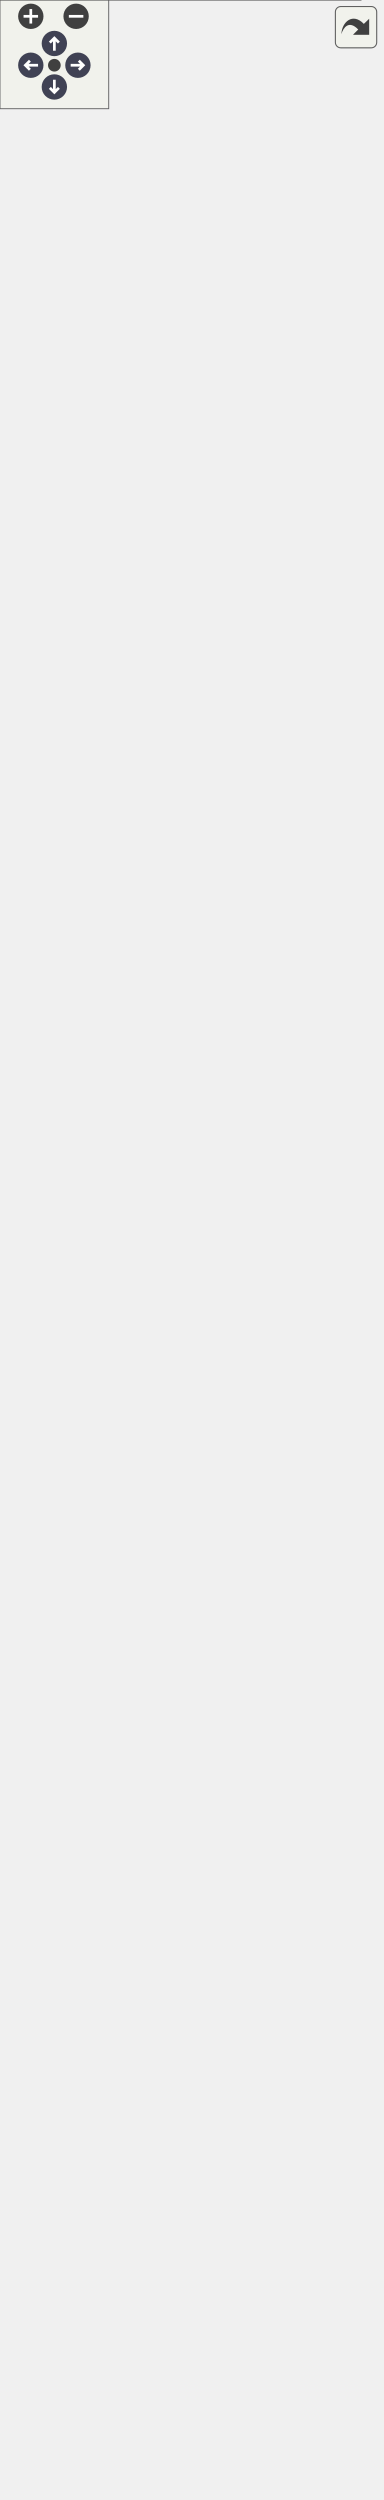
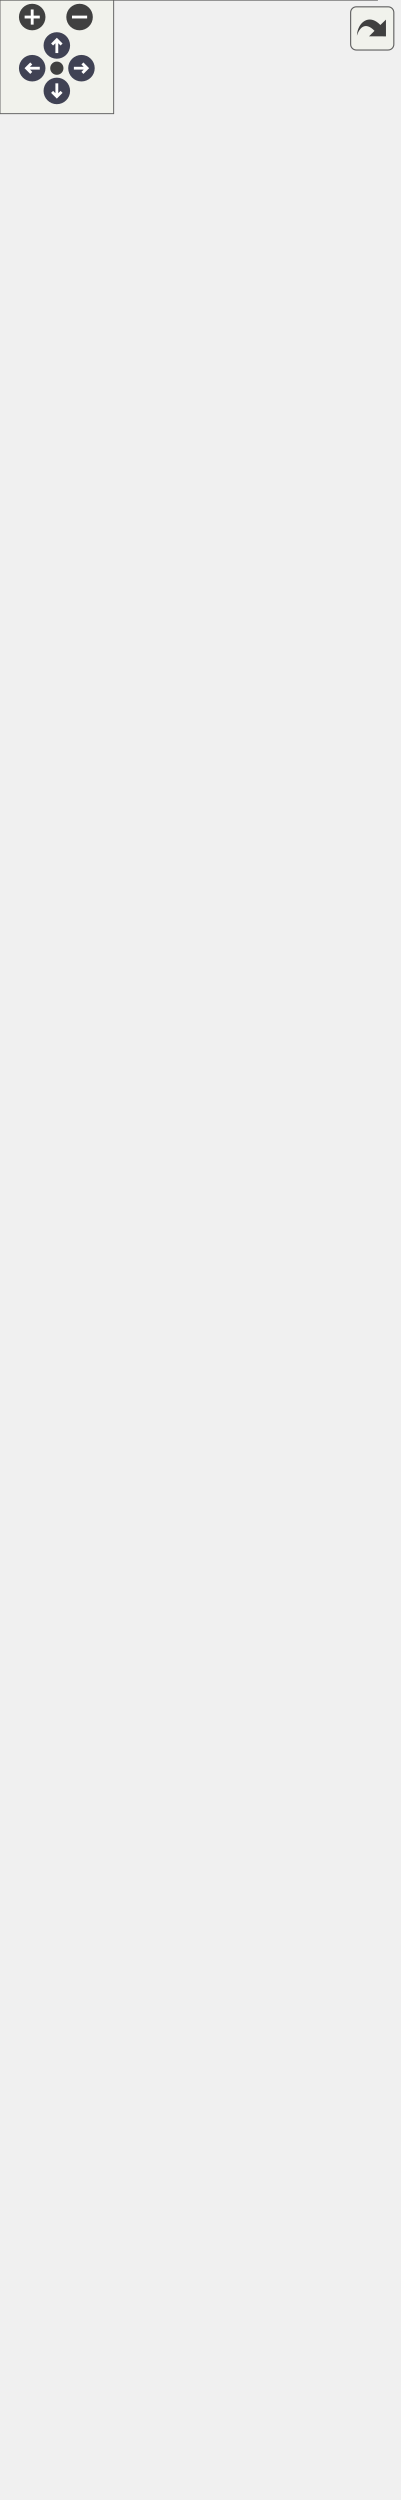
<svg xmlns="http://www.w3.org/2000/svg" xmlns:xlink="http://www.w3.org/1999/xlink" id="main" version="1.1" xml:space="preserve">
  <style type="text/css">
.node, .edge {opacity: 0.7;}
.node.selected, .edge.selected {opacity: 1;}
.edge:hover path { stroke: red; }
.edge:hover polygon { stroke: red; fill: red; }
</style>
  <defs>
    <circle id="rim" cx="0" cy="0" r="7" />
    <circle id="rim2" cx="0" cy="0" r="3.5" />
    <g id="zoomPlus">
      <use xlink:href="#rim" fill="#404040">
        <set attributeName="fill" to="#808080" begin="zoomplus.mouseover" end="zoomplus.mouseout" />
      </use>
      <path d="M-4,0h8M0,-4v8" fill="none" stroke="white" stroke-width="1.5" pointer-events="none" />
    </g>
    <g id="zoomMin">
      <use xlink:href="#rim" fill="#404040">
        <set attributeName="fill" to="#808080" begin="zoomminus.mouseover" end="zoomminus.mouseout" />
      </use>
      <path d="M-4,0h8" fill="none" stroke="white" stroke-width="1.5" pointer-events="none" />
    </g>
    <g id="arrowUp" transform="translate(30 24)">
      <use xlink:href="#rim" />
      <path pointer-events="none" fill="none" stroke="white" stroke-width="1.5" d="M0,-3.0v7 M-2.5,-0.5L0,-3.0L2.5,-0.5" />
    </g>
    <g id="arrowRight" transform="rotate(90) translate(36 -43)">
      <use xlink:href="#rim" />
      <path pointer-events="none" fill="none" stroke="white" stroke-width="1.5" d="M0,-3.0v7 M-2.5,-0.5L0,-3.0L2.5,-0.5" />
    </g>
    <g id="arrowDown" transform="rotate(180) translate(-30 -48)">
      <use xlink:href="#rim" />
      <path pointer-events="none" fill="none" stroke="white" stroke-width="1.5" d="M0,-3.0v7 M-2.5,-0.5L0,-3.0L2.5,-0.5" />
    </g>
    <g id="arrowLeft" transform="rotate(270) translate(-36 17)">
      <use xlink:href="#rim" />
      <path pointer-events="none" fill="none" stroke="white" stroke-width="1.5" d="M0,-3.0v7 M-2.5,-0.5L0,-3.0L2.5,-0.5" />
    </g>
    <g id="resetDef">
      <use xlink:href="#rim2" fill="#404040">
        <set attributeName="fill" to="#808080" begin="reset.mouseover" end="reset.mouseout" />
      </use>
    </g>
  </defs>
  <svg id="graph" class="graph">
    <g id="viewport">
      <g id="Node000001" class="node">
        <g id="a_Node000001">
          <a xlink:title="Main character driven directly by the player.">
-             <polygon fill="#999999" stroke="transparent" points="199,-1129 0,-1129 0,0 199,0 199,-1129" />
-             <text text-anchor="start" x="68" y="-1116.5" font-family="Malgun Gothic" font-size="10.00">APlayerActor</text>
-             <text text-anchor="start" x="4.5" y="-1101.5" font-family="Malgun Gothic" font-size="10.00">+</text>
-             <text text-anchor="start" x="17.5" y="-1101.5" font-family="Malgun Gothic" font-size="10.00">HoldPosition</text>
-             <text text-anchor="start" x="4.5" y="-1086.5" font-family="Malgun Gothic" font-size="10.00">+</text>
-             <text text-anchor="start" x="17.5" y="-1086.5" font-family="Malgun Gothic" font-size="10.00">HookCable</text>
-             <text text-anchor="start" x="4.5" y="-1071.5" font-family="Malgun Gothic" font-size="10.00">+</text>
-             <text text-anchor="start" x="17.5" y="-1071.5" font-family="Malgun Gothic" font-size="10.00">HookProjectileMesh</text>
-             <text text-anchor="start" x="4.5" y="-1056.5" font-family="Malgun Gothic" font-size="10.00">+</text>
-             <text text-anchor="start" x="17.5" y="-1056.5" font-family="Malgun Gothic" font-size="10.00">HookSystem</text>
+             <polygon fill="#999999" stroke="transparent" points="199,-1069 0,-1069 0,0 199,0 199,-1069" />
+             <text text-anchor="start" x="68" y="-1056.5" font-family="Malgun Gothic" font-size="10.00">APlayerActor</text>
            <text text-anchor="start" x="4.5" y="-1041.5" font-family="Malgun Gothic" font-size="10.00">+</text>
-             <text text-anchor="start" x="17.5" y="-1041.5" font-family="Malgun Gothic" font-size="10.00">InteractionSystem</text>
-             <text text-anchor="start" x="4.5" y="-1026.5" font-family="Malgun Gothic" font-size="10.00">#</text>
-             <text text-anchor="start" x="17.5" y="-1026.5" font-family="Malgun Gothic" font-size="10.00">AnotherValue</text>
-             <text text-anchor="start" x="4.5" y="-1011.5" font-family="Malgun Gothic" font-size="10.00">#</text>
-             <text text-anchor="start" x="17.5" y="-1011.5" font-family="Malgun Gothic" font-size="10.00">FollowCamera</text>
-             <text text-anchor="start" x="4.5" y="-996.5" font-family="Malgun Gothic" font-size="10.00">#</text>
-             <text text-anchor="start" x="17.5" y="-996.5" font-family="Malgun Gothic" font-size="10.00">HookComp</text>
-             <text text-anchor="start" x="4.5" y="-981.5" font-family="Malgun Gothic" font-size="10.00">#</text>
-             <text text-anchor="start" x="17.5" y="-981.5" font-family="Malgun Gothic" font-size="10.00">LookPitch</text>
+             <text text-anchor="start" x="17.5" y="-1041.5" font-family="Malgun Gothic" font-size="10.00">HoldPosition</text>
+             <text text-anchor="start" x="4.5" y="-1026.5" font-family="Malgun Gothic" font-size="10.00">+</text>
+             <text text-anchor="start" x="17.5" y="-1026.5" font-family="Malgun Gothic" font-size="10.00">HookCable</text>
+             <text text-anchor="start" x="4.5" y="-1011.5" font-family="Malgun Gothic" font-size="10.00">+</text>
+             <text text-anchor="start" x="17.5" y="-1011.5" font-family="Malgun Gothic" font-size="10.00">HookProjectileMesh</text>
+             <text text-anchor="start" x="4.5" y="-996.5" font-family="Malgun Gothic" font-size="10.00">+</text>
+             <text text-anchor="start" x="17.5" y="-996.5" font-family="Malgun Gothic" font-size="10.00">HookSystem</text>
+             <text text-anchor="start" x="4.5" y="-981.5" font-family="Malgun Gothic" font-size="10.00">+</text>
+             <text text-anchor="start" x="17.5" y="-981.5" font-family="Malgun Gothic" font-size="10.00">InteractionSystem</text>
            <text text-anchor="start" x="4.5" y="-966.5" font-family="Malgun Gothic" font-size="10.00">#</text>
-             <text text-anchor="start" x="17.5" y="-966.5" font-family="Malgun Gothic" font-size="10.00">MoveComp</text>
+             <text text-anchor="start" x="17.5" y="-966.5" font-family="Malgun Gothic" font-size="10.00">AnotherValue</text>
            <text text-anchor="start" x="4.5" y="-951.5" font-family="Malgun Gothic" font-size="10.00">#</text>
-             <text text-anchor="start" x="17.5" y="-951.5" font-family="Malgun Gothic" font-size="10.00">SpringArmComp</text>
+             <text text-anchor="start" x="17.5" y="-951.5" font-family="Malgun Gothic" font-size="10.00">FollowCamera</text>
            <text text-anchor="start" x="4.5" y="-936.5" font-family="Malgun Gothic" font-size="10.00">#</text>
-             <text text-anchor="start" x="17.5" y="-936.5" font-family="Malgun Gothic" font-size="10.00">VoiceConversationSystem</text>
-             <text text-anchor="start" x="7" y="-921.5" font-family="Malgun Gothic" font-size="10.00">-</text>
-             <text text-anchor="start" x="17.5" y="-921.5" font-family="Malgun Gothic" font-size="10.00">bIsJumpStart</text>
-             <text text-anchor="start" x="7" y="-906.5" font-family="Malgun Gothic" font-size="10.00">-</text>
-             <text text-anchor="start" x="17.5" y="-906.5" font-family="Malgun Gothic" font-size="10.00">bIsRequest</text>
-             <text text-anchor="start" x="7" y="-891.5" font-family="Malgun Gothic" font-size="10.00">-</text>
-             <text text-anchor="start" x="17.5" y="-891.5" font-family="Malgun Gothic" font-size="10.00">bIsRunning</text>
-             <text text-anchor="start" x="7" y="-876.5" font-family="Malgun Gothic" font-size="10.00">-</text>
-             <text text-anchor="start" x="17.5" y="-876.5" font-family="Malgun Gothic" font-size="10.00">MainWidget</text>
+             <text text-anchor="start" x="17.5" y="-936.5" font-family="Malgun Gothic" font-size="10.00">HookComp</text>
+             <text text-anchor="start" x="4.5" y="-921.5" font-family="Malgun Gothic" font-size="10.00">#</text>
+             <text text-anchor="start" x="17.5" y="-921.5" font-family="Malgun Gothic" font-size="10.00">LookPitch</text>
+             <text text-anchor="start" x="4.5" y="-906.5" font-family="Malgun Gothic" font-size="10.00">#</text>
+             <text text-anchor="start" x="17.5" y="-906.5" font-family="Malgun Gothic" font-size="10.00">MoveComp</text>
+             <text text-anchor="start" x="4.5" y="-891.5" font-family="Malgun Gothic" font-size="10.00">#</text>
+             <text text-anchor="start" x="17.5" y="-891.5" font-family="Malgun Gothic" font-size="10.00">SpringArmComp</text>
+             <text text-anchor="start" x="4.5" y="-876.5" font-family="Malgun Gothic" font-size="10.00">#</text>
+             <text text-anchor="start" x="17.5" y="-876.5" font-family="Malgun Gothic" font-size="10.00">VoiceConversationSystem</text>
            <text text-anchor="start" x="7" y="-861.5" font-family="Malgun Gothic" font-size="10.00">-</text>
-             <text text-anchor="start" x="17.5" y="-861.5" font-family="Malgun Gothic" font-size="10.00">MainWidgetClass</text>
+             <text text-anchor="start" x="17.5" y="-861.5" font-family="Malgun Gothic" font-size="10.00">bIsJumpStart</text>
            <text text-anchor="start" x="7" y="-846.5" font-family="Malgun Gothic" font-size="10.00">-</text>
-             <text text-anchor="start" x="17.5" y="-846.5" font-family="Malgun Gothic" font-size="10.00">PendingTeleportLocation</text>
+             <text text-anchor="start" x="17.5" y="-846.5" font-family="Malgun Gothic" font-size="10.00">bIsRequest</text>
            <text text-anchor="start" x="7" y="-831.5" font-family="Malgun Gothic" font-size="10.00">-</text>
-             <text text-anchor="start" x="17.5" y="-831.5" font-family="Malgun Gothic" font-size="10.00">RunSpeed</text>
+             <text text-anchor="start" x="17.5" y="-831.5" font-family="Malgun Gothic" font-size="10.00">bIsRunning</text>
            <text text-anchor="start" x="7" y="-816.5" font-family="Malgun Gothic" font-size="10.00">-</text>
-             <text text-anchor="start" x="17.5" y="-816.5" font-family="Malgun Gothic" font-size="10.00">ToastWidget</text>
+             <text text-anchor="start" x="17.5" y="-816.5" font-family="Malgun Gothic" font-size="10.00">MainWidget</text>
            <text text-anchor="start" x="7" y="-801.5" font-family="Malgun Gothic" font-size="10.00">-</text>
-             <text text-anchor="start" x="17.5" y="-801.5" font-family="Malgun Gothic" font-size="10.00">ToastWidgetClass</text>
+             <text text-anchor="start" x="17.5" y="-801.5" font-family="Malgun Gothic" font-size="10.00">MainWidgetClass</text>
            <text text-anchor="start" x="7" y="-786.5" font-family="Malgun Gothic" font-size="10.00">-</text>
-             <text text-anchor="start" x="17.5" y="-786.5" font-family="Malgun Gothic" font-size="10.00">WalkSpeed</text>
-             <text text-anchor="start" x="4.5" y="-771.5" font-family="Malgun Gothic" font-size="10.00">+</text>
-             <text text-anchor="start" x="17.5" y="-771.5" font-family="Malgun Gothic" font-size="10.00">APlayerActor()</text>
-             <text text-anchor="start" x="4.5" y="-756.5" font-family="Malgun Gothic" font-size="10.00">+</text>
-             <text text-anchor="start" x="17.5" y="-756.5" font-family="Malgun Gothic" font-size="10.00">ClientRPC_ShowGameMessage()</text>
-             <text text-anchor="start" x="4.5" y="-741.5" font-family="Malgun Gothic" font-size="10.00">+</text>
-             <text text-anchor="start" x="17.5" y="-741.5" font-family="Malgun Gothic" font-size="10.00">Cmd_Info()</text>
-             <text text-anchor="start" x="4.5" y="-726.5" font-family="Malgun Gothic" font-size="10.00">+</text>
-             <text text-anchor="start" x="17.5" y="-726.5" font-family="Malgun Gothic" font-size="10.00">Cmd_Jump()</text>
+             <text text-anchor="start" x="17.5" y="-786.5" font-family="Malgun Gothic" font-size="10.00">PendingTeleportLocation</text>
+             <text text-anchor="start" x="7" y="-771.5" font-family="Malgun Gothic" font-size="10.00">-</text>
+             <text text-anchor="start" x="17.5" y="-771.5" font-family="Malgun Gothic" font-size="10.00">RunSpeed</text>
+             <text text-anchor="start" x="7" y="-756.5" font-family="Malgun Gothic" font-size="10.00">-</text>
+             <text text-anchor="start" x="17.5" y="-756.5" font-family="Malgun Gothic" font-size="10.00">ToastWidget</text>
+             <text text-anchor="start" x="7" y="-741.5" font-family="Malgun Gothic" font-size="10.00">-</text>
+             <text text-anchor="start" x="17.5" y="-741.5" font-family="Malgun Gothic" font-size="10.00">ToastWidgetClass</text>
+             <text text-anchor="start" x="7" y="-726.5" font-family="Malgun Gothic" font-size="10.00">-</text>
+             <text text-anchor="start" x="17.5" y="-726.5" font-family="Malgun Gothic" font-size="10.00">WalkSpeed</text>
            <text text-anchor="start" x="4.5" y="-711.5" font-family="Malgun Gothic" font-size="10.00">+</text>
-             <text text-anchor="start" x="17.5" y="-711.5" font-family="Malgun Gothic" font-size="10.00">Cmd_Look()</text>
+             <text text-anchor="start" x="17.5" y="-711.5" font-family="Malgun Gothic" font-size="10.00">APlayerActor()</text>
            <text text-anchor="start" x="4.5" y="-696.5" font-family="Malgun Gothic" font-size="10.00">+</text>
-             <text text-anchor="start" x="17.5" y="-696.5" font-family="Malgun Gothic" font-size="10.00">Cmd_Move()</text>
+             <text text-anchor="start" x="17.5" y="-696.5" font-family="Malgun Gothic" font-size="10.00">ClientRPC_ShowGameMessage()</text>
            <text text-anchor="start" x="4.5" y="-681.5" font-family="Malgun Gothic" font-size="10.00">+</text>
-             <text text-anchor="start" x="17.5" y="-681.5" font-family="Malgun Gothic" font-size="10.00">Cmd_RecordEnd()</text>
+             <text text-anchor="start" x="17.5" y="-681.5" font-family="Malgun Gothic" font-size="10.00">Cmd_Info()</text>
            <text text-anchor="start" x="4.5" y="-666.5" font-family="Malgun Gothic" font-size="10.00">+</text>
-             <text text-anchor="start" x="17.5" y="-666.5" font-family="Malgun Gothic" font-size="10.00">Cmd_RecordStart()</text>
+             <text text-anchor="start" x="17.5" y="-666.5" font-family="Malgun Gothic" font-size="10.00">Cmd_Jump()</text>
            <text text-anchor="start" x="4.5" y="-651.5" font-family="Malgun Gothic" font-size="10.00">+</text>
-             <text text-anchor="start" x="17.5" y="-651.5" font-family="Malgun Gothic" font-size="10.00">Cmd_Run()</text>
+             <text text-anchor="start" x="17.5" y="-651.5" font-family="Malgun Gothic" font-size="10.00">Cmd_Look()</text>
            <text text-anchor="start" x="4.5" y="-636.5" font-family="Malgun Gothic" font-size="10.00">+</text>
-             <text text-anchor="start" x="17.5" y="-636.5" font-family="Malgun Gothic" font-size="10.00">Cmd_StopMove()</text>
+             <text text-anchor="start" x="17.5" y="-636.5" font-family="Malgun Gothic" font-size="10.00">Cmd_Move()</text>
            <text text-anchor="start" x="4.5" y="-621.5" font-family="Malgun Gothic" font-size="10.00">+</text>
-             <text text-anchor="start" x="17.5" y="-621.5" font-family="Malgun Gothic" font-size="10.00">GetIsJumpStart()</text>
+             <text text-anchor="start" x="17.5" y="-621.5" font-family="Malgun Gothic" font-size="10.00">Cmd_RecordEnd()</text>
            <text text-anchor="start" x="4.5" y="-606.5" font-family="Malgun Gothic" font-size="10.00">+</text>
-             <text text-anchor="start" x="17.5" y="-606.5" font-family="Malgun Gothic" font-size="10.00">GetIsRunning()</text>
+             <text text-anchor="start" x="17.5" y="-606.5" font-family="Malgun Gothic" font-size="10.00">Cmd_RecordStart()</text>
            <text text-anchor="start" x="4.5" y="-591.5" font-family="Malgun Gothic" font-size="10.00">+</text>
-             <text text-anchor="start" x="17.5" y="-591.5" font-family="Malgun Gothic" font-size="10.00">GetMainWidget()</text>
+             <text text-anchor="start" x="17.5" y="-591.5" font-family="Malgun Gothic" font-size="10.00">Cmd_Run()</text>
            <text text-anchor="start" x="4.5" y="-576.5" font-family="Malgun Gothic" font-size="10.00">+</text>
-             <text text-anchor="start" x="17.5" y="-576.5" font-family="Malgun Gothic" font-size="10.00">GetQuestRole()</text>
+             <text text-anchor="start" x="17.5" y="-576.5" font-family="Malgun Gothic" font-size="10.00">Cmd_StopMove()</text>
            <text text-anchor="start" x="4.5" y="-561.5" font-family="Malgun Gothic" font-size="10.00">+</text>
-             <text text-anchor="start" x="17.5" y="-561.5" font-family="Malgun Gothic" font-size="10.00">IsControlEnabled()</text>
+             <text text-anchor="start" x="17.5" y="-561.5" font-family="Malgun Gothic" font-size="10.00">GetIsJumpStart()</text>
            <text text-anchor="start" x="4.5" y="-546.5" font-family="Malgun Gothic" font-size="10.00">+</text>
-             <text text-anchor="start" x="17.5" y="-546.5" font-family="Malgun Gothic" font-size="10.00">MulticastRPC_DoJump()</text>
+             <text text-anchor="start" x="17.5" y="-546.5" font-family="Malgun Gothic" font-size="10.00">GetIsRunning()</text>
            <text text-anchor="start" x="4.5" y="-531.5" font-family="Malgun Gothic" font-size="10.00">+</text>
-             <text text-anchor="start" x="17.5" y="-531.5" font-family="Malgun Gothic" font-size="10.00">MulticastRPC_DoJumpStart()</text>
+             <text text-anchor="start" x="17.5" y="-531.5" font-family="Malgun Gothic" font-size="10.00">GetMainWidget()</text>
            <text text-anchor="start" x="4.5" y="-516.5" font-family="Malgun Gothic" font-size="10.00">+</text>
-             <text text-anchor="start" x="17.5" y="-516.5" font-family="Malgun Gothic" font-size="10.00">MulticastRPC_DoRun()</text>
+             <text text-anchor="start" x="17.5" y="-516.5" font-family="Malgun Gothic" font-size="10.00">GetQuestRole()</text>
            <text text-anchor="start" x="4.5" y="-501.5" font-family="Malgun Gothic" font-size="10.00">+</text>
-             <text text-anchor="start" x="17.5" y="-501.5" font-family="Malgun Gothic" font-size="10.00">MulticastRPC_StopMove()</text>
+             <text text-anchor="start" x="17.5" y="-501.5" font-family="Malgun Gothic" font-size="10.00">IsControlEnabled()</text>
            <text text-anchor="start" x="4.5" y="-486.5" font-family="Malgun Gothic" font-size="10.00">+</text>
-             <text text-anchor="start" x="17.5" y="-486.5" font-family="Malgun Gothic" font-size="10.00">OnGameMessage()</text>
+             <text text-anchor="start" x="17.5" y="-486.5" font-family="Malgun Gothic" font-size="10.00">MulticastRPC_DoJump()</text>
            <text text-anchor="start" x="4.5" y="-471.5" font-family="Malgun Gothic" font-size="10.00">+</text>
-             <text text-anchor="start" x="17.5" y="-471.5" font-family="Malgun Gothic" font-size="10.00">PlaySpeakInfo()</text>
+             <text text-anchor="start" x="17.5" y="-471.5" font-family="Malgun Gothic" font-size="10.00">MulticastRPC_DoJumpStart()</text>
            <text text-anchor="start" x="4.5" y="-456.5" font-family="Malgun Gothic" font-size="10.00">+</text>
-             <text text-anchor="start" x="17.5" y="-456.5" font-family="Malgun Gothic" font-size="10.00">PlayTTSAudio()</text>
+             <text text-anchor="start" x="17.5" y="-456.5" font-family="Malgun Gothic" font-size="10.00">MulticastRPC_DoRun()</text>
            <text text-anchor="start" x="4.5" y="-441.5" font-family="Malgun Gothic" font-size="10.00">+</text>
-             <text text-anchor="start" x="17.5" y="-441.5" font-family="Malgun Gothic" font-size="10.00">RequestListenAudio()</text>
+             <text text-anchor="start" x="17.5" y="-441.5" font-family="Malgun Gothic" font-size="10.00">MulticastRPC_StopMove()</text>
            <text text-anchor="start" x="4.5" y="-426.5" font-family="Malgun Gothic" font-size="10.00">+</text>
-             <text text-anchor="start" x="17.5" y="-426.5" font-family="Malgun Gothic" font-size="10.00">RequestSpeakAudio()</text>
+             <text text-anchor="start" x="17.5" y="-426.5" font-family="Malgun Gothic" font-size="10.00">OnGameMessage()</text>
            <text text-anchor="start" x="4.5" y="-411.5" font-family="Malgun Gothic" font-size="10.00">+</text>
-             <text text-anchor="start" x="17.5" y="-411.5" font-family="Malgun Gothic" font-size="10.00">Server_NotifySpeakJudgeComplete()</text>
+             <text text-anchor="start" x="17.5" y="-411.5" font-family="Malgun Gothic" font-size="10.00">PlaySpeakInfo()</text>
            <text text-anchor="start" x="4.5" y="-396.5" font-family="Malgun Gothic" font-size="10.00">+</text>
-             <text text-anchor="start" x="17.5" y="-396.5" font-family="Malgun Gothic" font-size="10.00">ServerRPC_DoJump()</text>
+             <text text-anchor="start" x="17.5" y="-396.5" font-family="Malgun Gothic" font-size="10.00">PlayTTSAudio()</text>
            <text text-anchor="start" x="4.5" y="-381.5" font-family="Malgun Gothic" font-size="10.00">+</text>
-             <text text-anchor="start" x="17.5" y="-381.5" font-family="Malgun Gothic" font-size="10.00">ServerRPC_DoJumpStart()</text>
+             <text text-anchor="start" x="17.5" y="-381.5" font-family="Malgun Gothic" font-size="10.00">RequestListenAudio()</text>
            <text text-anchor="start" x="4.5" y="-366.5" font-family="Malgun Gothic" font-size="10.00">+</text>
-             <text text-anchor="start" x="17.5" y="-366.5" font-family="Malgun Gothic" font-size="10.00">ServerRPC_DoRun()</text>
+             <text text-anchor="start" x="17.5" y="-366.5" font-family="Malgun Gothic" font-size="10.00">RequestSpeakAudio()</text>
            <text text-anchor="start" x="4.5" y="-351.5" font-family="Malgun Gothic" font-size="10.00">+</text>
-             <text text-anchor="start" x="17.5" y="-351.5" font-family="Malgun Gothic" font-size="10.00">ServerRPC_StopMove()</text>
+             <text text-anchor="start" x="17.5" y="-351.5" font-family="Malgun Gothic" font-size="10.00">Server_NotifySpeakJudgeComplete()</text>
            <text text-anchor="start" x="4.5" y="-336.5" font-family="Malgun Gothic" font-size="10.00">+</text>
-             <text text-anchor="start" x="17.5" y="-336.5" font-family="Malgun Gothic" font-size="10.00">ServerRPC_Teleport()</text>
-             <text text-anchor="start" x="4.5" y="-321.5" font-family="Malgun Gothic" font-size="10.00">#</text>
-             <text text-anchor="start" x="17.5" y="-321.5" font-family="Malgun Gothic" font-size="10.00">BeginPlay()</text>
-             <text text-anchor="start" x="4.5" y="-306.5" font-family="Malgun Gothic" font-size="10.00">#</text>
-             <text text-anchor="start" x="17.5" y="-306.5" font-family="Malgun Gothic" font-size="10.00">GetLifetimeReplicatedProps()</text>
-             <text text-anchor="start" x="4.5" y="-291.5" font-family="Malgun Gothic" font-size="10.00">#</text>
-             <text text-anchor="start" x="17.5" y="-291.5" font-family="Malgun Gothic" font-size="10.00">OnRep_AnotherValue()</text>
-             <text text-anchor="start" x="4.5" y="-276.5" font-family="Malgun Gothic" font-size="10.00">#</text>
-             <text text-anchor="start" x="17.5" y="-276.5" font-family="Malgun Gothic" font-size="10.00">OnRep_Controller()</text>
+             <text text-anchor="start" x="17.5" y="-336.5" font-family="Malgun Gothic" font-size="10.00">ServerRPC_DoJump()</text>
+             <text text-anchor="start" x="4.5" y="-321.5" font-family="Malgun Gothic" font-size="10.00">+</text>
+             <text text-anchor="start" x="17.5" y="-321.5" font-family="Malgun Gothic" font-size="10.00">ServerRPC_DoJumpStart()</text>
+             <text text-anchor="start" x="4.5" y="-306.5" font-family="Malgun Gothic" font-size="10.00">+</text>
+             <text text-anchor="start" x="17.5" y="-306.5" font-family="Malgun Gothic" font-size="10.00">ServerRPC_DoRun()</text>
+             <text text-anchor="start" x="4.5" y="-291.5" font-family="Malgun Gothic" font-size="10.00">+</text>
+             <text text-anchor="start" x="17.5" y="-291.5" font-family="Malgun Gothic" font-size="10.00">ServerRPC_StopMove()</text>
+             <text text-anchor="start" x="4.5" y="-276.5" font-family="Malgun Gothic" font-size="10.00">+</text>
+             <text text-anchor="start" x="17.5" y="-276.5" font-family="Malgun Gothic" font-size="10.00">ServerRPC_Teleport()</text>
            <text text-anchor="start" x="4.5" y="-261.5" font-family="Malgun Gothic" font-size="10.00">#</text>
-             <text text-anchor="start" x="17.5" y="-261.5" font-family="Malgun Gothic" font-size="10.00">OnRep_LookPitch()</text>
+             <text text-anchor="start" x="17.5" y="-261.5" font-family="Malgun Gothic" font-size="10.00">BeginPlay()</text>
            <text text-anchor="start" x="4.5" y="-246.5" font-family="Malgun Gothic" font-size="10.00">#</text>
-             <text text-anchor="start" x="17.5" y="-246.5" font-family="Malgun Gothic" font-size="10.00">PossessedBy()</text>
+             <text text-anchor="start" x="17.5" y="-246.5" font-family="Malgun Gothic" font-size="10.00">GetLifetimeReplicatedProps()</text>
            <text text-anchor="start" x="4.5" y="-231.5" font-family="Malgun Gothic" font-size="10.00">#</text>
-             <text text-anchor="start" x="17.5" y="-231.5" font-family="Malgun Gothic" font-size="10.00">RecoveryMovementMode()</text>
+             <text text-anchor="start" x="17.5" y="-231.5" font-family="Malgun Gothic" font-size="10.00">OnRep_AnotherValue()</text>
            <text text-anchor="start" x="4.5" y="-216.5" font-family="Malgun Gothic" font-size="10.00">#</text>
-             <text text-anchor="start" x="17.5" y="-216.5" font-family="Malgun Gothic" font-size="10.00">Tick()</text>
-             <text text-anchor="start" x="7" y="-201.5" font-family="Malgun Gothic" font-size="10.00">-</text>
-             <text text-anchor="start" x="17.5" y="-201.5" font-family="Malgun Gothic" font-size="10.00">ApplyAnotherValue()</text>
-             <text text-anchor="start" x="7" y="-186.5" font-family="Malgun Gothic" font-size="10.00">-</text>
-             <text text-anchor="start" x="17.5" y="-186.5" font-family="Malgun Gothic" font-size="10.00">CreateMainWidget()</text>
-             <text text-anchor="start" x="7" y="-171.5" font-family="Malgun Gothic" font-size="10.00">-</text>
-             <text text-anchor="start" x="17.5" y="-171.5" font-family="Malgun Gothic" font-size="10.00">CreateToastWidget()</text>
-             <text text-anchor="start" x="7" y="-156.5" font-family="Malgun Gothic" font-size="10.00">-</text>
-             <text text-anchor="start" x="17.5" y="-156.5" font-family="Malgun Gothic" font-size="10.00">IsMainMap()</text>
+             <text text-anchor="start" x="17.5" y="-216.5" font-family="Malgun Gothic" font-size="10.00">OnRep_Controller()</text>
+             <text text-anchor="start" x="4.5" y="-201.5" font-family="Malgun Gothic" font-size="10.00">#</text>
+             <text text-anchor="start" x="17.5" y="-201.5" font-family="Malgun Gothic" font-size="10.00">OnRep_LookPitch()</text>
+             <text text-anchor="start" x="4.5" y="-186.5" font-family="Malgun Gothic" font-size="10.00">#</text>
+             <text text-anchor="start" x="17.5" y="-186.5" font-family="Malgun Gothic" font-size="10.00">PossessedBy()</text>
+             <text text-anchor="start" x="4.5" y="-171.5" font-family="Malgun Gothic" font-size="10.00">#</text>
+             <text text-anchor="start" x="17.5" y="-171.5" font-family="Malgun Gothic" font-size="10.00">RecoveryMovementMode()</text>
+             <text text-anchor="start" x="4.5" y="-156.5" font-family="Malgun Gothic" font-size="10.00">#</text>
+             <text text-anchor="start" x="17.5" y="-156.5" font-family="Malgun Gothic" font-size="10.00">Tick()</text>
            <text text-anchor="start" x="7" y="-141.5" font-family="Malgun Gothic" font-size="10.00">-</text>
-             <text text-anchor="start" x="17.5" y="-141.5" font-family="Malgun Gothic" font-size="10.00">OnFadeOutCompleteForTeleport()</text>
+             <text text-anchor="start" x="17.5" y="-141.5" font-family="Malgun Gothic" font-size="10.00">ApplyAnotherValue()</text>
            <text text-anchor="start" x="7" y="-126.5" font-family="Malgun Gothic" font-size="10.00">-</text>
-             <text text-anchor="start" x="17.5" y="-126.5" font-family="Malgun Gothic" font-size="10.00">OnListenResultUpdated()</text>
+             <text text-anchor="start" x="17.5" y="-126.5" font-family="Malgun Gothic" font-size="10.00">CreateMainWidget()</text>
            <text text-anchor="start" x="7" y="-111.5" font-family="Malgun Gothic" font-size="10.00">-</text>
-             <text text-anchor="start" x="17.5" y="-111.5" font-family="Malgun Gothic" font-size="10.00">OnReadResultUpdated()</text>
+             <text text-anchor="start" x="17.5" y="-111.5" font-family="Malgun Gothic" font-size="10.00">CreateToastWidget()</text>
            <text text-anchor="start" x="7" y="-96.5" font-family="Malgun Gothic" font-size="10.00">-</text>
-             <text text-anchor="start" x="17.5" y="-96.5" font-family="Malgun Gothic" font-size="10.00">OnResponseListenAudio()</text>
+             <text text-anchor="start" x="17.5" y="-96.5" font-family="Malgun Gothic" font-size="10.00">IsMainMap()</text>
            <text text-anchor="start" x="7" y="-81.5" font-family="Malgun Gothic" font-size="10.00">-</text>
-             <text text-anchor="start" x="17.5" y="-81.5" font-family="Malgun Gothic" font-size="10.00">OnResponseSpeakAudio()</text>
+             <text text-anchor="start" x="17.5" y="-81.5" font-family="Malgun Gothic" font-size="10.00">OnFadeOutCompleteForTeleport()</text>
            <text text-anchor="start" x="7" y="-66.5" font-family="Malgun Gothic" font-size="10.00">-</text>
-             <text text-anchor="start" x="17.5" y="-66.5" font-family="Malgun Gothic" font-size="10.00">OnRoomIdUpdated()</text>
+             <text text-anchor="start" x="17.5" y="-66.5" font-family="Malgun Gothic" font-size="10.00">OnResponseListenAudio()</text>
            <text text-anchor="start" x="7" y="-51.5" font-family="Malgun Gothic" font-size="10.00">-</text>
-             <text text-anchor="start" x="17.5" y="-51.5" font-family="Malgun Gothic" font-size="10.00">OnRoomLevelUpdated()</text>
+             <text text-anchor="start" x="17.5" y="-51.5" font-family="Malgun Gothic" font-size="10.00">OnResponseSpeakAudio()</text>
            <text text-anchor="start" x="7" y="-36.5" font-family="Malgun Gothic" font-size="10.00">-</text>
-             <text text-anchor="start" x="17.5" y="-36.5" font-family="Malgun Gothic" font-size="10.00">OnTeleportAllPlayers()</text>
+             <text text-anchor="start" x="17.5" y="-36.5" font-family="Malgun Gothic" font-size="10.00">OnRoomIdUpdated()</text>
            <text text-anchor="start" x="7" y="-21.5" font-family="Malgun Gothic" font-size="10.00">-</text>
-             <text text-anchor="start" x="17.5" y="-21.5" font-family="Malgun Gothic" font-size="10.00">OnUpdateQuestInfo()</text>
+             <text text-anchor="start" x="17.5" y="-21.5" font-family="Malgun Gothic" font-size="10.00">OnRoomLevelUpdated()</text>
            <text text-anchor="start" x="7" y="-6.5" font-family="Malgun Gothic" font-size="10.00">-</text>
-             <text text-anchor="start" x="17.5" y="-6.5" font-family="Malgun Gothic" font-size="10.00">OnUpdateQuestRole()</text>
-             <polygon fill="#666666" stroke="#666666" points="0.5,-1111.5 0.5,-1111.5 199.5,-1111.5 199.5,-1111.5 0.5,-1111.5" />
-             <polygon fill="#666666" stroke="#666666" points="0.5,-781.5 0.5,-781.5 15.5,-781.5 15.5,-781.5 0.5,-781.5" />
-             <polygon fill="#666666" stroke="#666666" points="15.5,-781.5 15.5,-781.5 199.5,-781.5 199.5,-781.5 15.5,-781.5" />
-             <polygon fill="none" stroke="#666666" points="0,0 0,-1129 199,-1129 199,0 0,0" />
+             <text text-anchor="start" x="17.5" y="-6.5" font-family="Malgun Gothic" font-size="10.00">OnTeleportAllPlayers()</text>
+             <polygon fill="#666666" stroke="#666666" points="0.5,-1051.5 0.5,-1051.5 199.5,-1051.5 199.5,-1051.5 0.5,-1051.5" />
+             <polygon fill="#666666" stroke="#666666" points="0.5,-721.5 0.5,-721.5 15.5,-721.5 15.5,-721.5 0.5,-721.5" />
+             <polygon fill="#666666" stroke="#666666" points="15.5,-721.5 15.5,-721.5 199.5,-721.5 199.5,-721.5 15.5,-721.5" />
+             <polygon fill="none" stroke="#666666" points="0,0 0,-1069 199,-1069 199,0 0,0" />
          </a>
        </g>
      </g>
      <g id="Node000002" class="node">
        <g id="a_Node000002">
          <a xlink:title=" ">
-             <polygon fill="white" stroke="transparent" points="78,-1266.5 13,-1266.5 13,-1217.5 78,-1217.5 78,-1266.5" />
-             <text text-anchor="start" x="18.5" y="-1254" font-family="Malgun Gothic" font-size="10.00">ACharacter</text>
-             <text text-anchor="start" x="44" y="-1239" font-family="Malgun Gothic" font-size="10.00"> </text>
-             <text text-anchor="start" x="44" y="-1224" font-family="Malgun Gothic" font-size="10.00"> </text>
-             <polygon fill="#666666" stroke="#666666" points="13.5,-1249 13.5,-1249 78.5,-1249 78.5,-1249 13.5,-1249" />
-             <polygon fill="#666666" stroke="#666666" points="13.5,-1234 13.5,-1234 78.5,-1234 78.5,-1234 13.5,-1234" />
-             <polygon fill="none" stroke="#666666" points="13,-1217.5 13,-1266.5 78,-1266.5 78,-1217.5 13,-1217.5" />
+             <polygon fill="white" stroke="transparent" points="78,-1206.5 13,-1206.5 13,-1157.5 78,-1157.5 78,-1206.5" />
+             <text text-anchor="start" x="18.5" y="-1194" font-family="Malgun Gothic" font-size="10.00">ACharacter</text>
+             <text text-anchor="start" x="44" y="-1179" font-family="Malgun Gothic" font-size="10.00"> </text>
+             <text text-anchor="start" x="44" y="-1164" font-family="Malgun Gothic" font-size="10.00"> </text>
+             <polygon fill="#666666" stroke="#666666" points="13.5,-1189 13.5,-1189 78.5,-1189 78.5,-1189 13.5,-1189" />
+             <polygon fill="#666666" stroke="#666666" points="13.5,-1174 13.5,-1174 78.5,-1174 78.5,-1174 13.5,-1174" />
+             <polygon fill="none" stroke="#666666" points="13,-1157.5 13,-1206.5 78,-1206.5 78,-1157.5 13,-1157.5" />
          </a>
        </g>
      </g>
      <g id="edge1_Node000001_Node000002" class="edge">
        <g id="a_edge1_Node000001_Node000002">
          <a xlink:title=" ">
-             <path fill="none" stroke="#63b8ff" d="M48.19,-1207.33C49.75,-1187.87 51.9,-1160.92 54.45,-1129.02" />
-             <polygon fill="none" stroke="#63b8ff" points="44.7,-1207.11 47.39,-1217.35 51.68,-1207.67 44.7,-1207.11" />
+             <path fill="none" stroke="#63b8ff" d="M48.32,-1147.24C49.95,-1127.8 52.2,-1100.94 54.85,-1069.25" />
+             <polygon fill="none" stroke="#63b8ff" points="44.83,-1147 47.49,-1157.26 51.81,-1147.59 44.83,-1147" />
          </a>
        </g>
      </g>
      <g id="Node000003" class="node">
        <g id="a_Node000003">
          <a xlink:href="classIControllable.html" target="_top" xlink:title=" ">
-             <polygon fill="white" stroke="transparent" points="210.5,-1319 96.5,-1319 96.5,-1165 210.5,-1165 210.5,-1319" />
-             <text text-anchor="start" x="122" y="-1307" font-family="Malgun Gothic" font-size="10.00">IControllable</text>
-             <text text-anchor="start" x="151.5" y="-1292" font-family="Malgun Gothic" font-size="10.00"> </text>
-             <text text-anchor="start" x="100.5" y="-1277" font-family="Malgun Gothic" font-size="10.00">+</text>
-             <text text-anchor="start" x="113.5" y="-1277" font-family="Malgun Gothic" font-size="10.00">Cmd_Info()</text>
-             <text text-anchor="start" x="100.5" y="-1262" font-family="Malgun Gothic" font-size="10.00">+</text>
-             <text text-anchor="start" x="113.5" y="-1262" font-family="Malgun Gothic" font-size="10.00">Cmd_Jump()</text>
-             <text text-anchor="start" x="100.5" y="-1247" font-family="Malgun Gothic" font-size="10.00">+</text>
-             <text text-anchor="start" x="113.5" y="-1247" font-family="Malgun Gothic" font-size="10.00">Cmd_Look()</text>
-             <text text-anchor="start" x="100.5" y="-1232" font-family="Malgun Gothic" font-size="10.00">+</text>
-             <text text-anchor="start" x="113.5" y="-1232" font-family="Malgun Gothic" font-size="10.00">Cmd_Move()</text>
+             <polygon fill="white" stroke="transparent" points="210.5,-1259 96.5,-1259 96.5,-1105 210.5,-1105 210.5,-1259" />
+             <text text-anchor="start" x="122" y="-1247" font-family="Malgun Gothic" font-size="10.00">IControllable</text>
+             <text text-anchor="start" x="151.5" y="-1232" font-family="Malgun Gothic" font-size="10.00"> </text>
            <text text-anchor="start" x="100.5" y="-1217" font-family="Malgun Gothic" font-size="10.00">+</text>
-             <text text-anchor="start" x="113.5" y="-1217" font-family="Malgun Gothic" font-size="10.00">Cmd_RecordEnd()</text>
+             <text text-anchor="start" x="113.5" y="-1217" font-family="Malgun Gothic" font-size="10.00">Cmd_Info()</text>
            <text text-anchor="start" x="100.5" y="-1202" font-family="Malgun Gothic" font-size="10.00">+</text>
-             <text text-anchor="start" x="113.5" y="-1202" font-family="Malgun Gothic" font-size="10.00">Cmd_RecordStart()</text>
+             <text text-anchor="start" x="113.5" y="-1202" font-family="Malgun Gothic" font-size="10.00">Cmd_Jump()</text>
            <text text-anchor="start" x="100.5" y="-1187" font-family="Malgun Gothic" font-size="10.00">+</text>
-             <text text-anchor="start" x="113.5" y="-1187" font-family="Malgun Gothic" font-size="10.00">Cmd_Run()</text>
+             <text text-anchor="start" x="113.5" y="-1187" font-family="Malgun Gothic" font-size="10.00">Cmd_Look()</text>
            <text text-anchor="start" x="100.5" y="-1172" font-family="Malgun Gothic" font-size="10.00">+</text>
-             <text text-anchor="start" x="113.5" y="-1172" font-family="Malgun Gothic" font-size="10.00">Cmd_StopMove()</text>
-             <polygon fill="#666666" stroke="#666666" points="96.5,-1302 96.5,-1302 210.5,-1302 210.5,-1302 96.5,-1302" />
-             <polygon fill="#666666" stroke="#666666" points="96.5,-1287 96.5,-1287 210.5,-1287 210.5,-1287 96.5,-1287" />
-             <polygon fill="none" stroke="#666666" points="96.5,-1165 96.5,-1319 210.5,-1319 210.5,-1165 96.5,-1165" />
+             <text text-anchor="start" x="113.5" y="-1172" font-family="Malgun Gothic" font-size="10.00">Cmd_Move()</text>
+             <text text-anchor="start" x="100.5" y="-1157" font-family="Malgun Gothic" font-size="10.00">+</text>
+             <text text-anchor="start" x="113.5" y="-1157" font-family="Malgun Gothic" font-size="10.00">Cmd_RecordEnd()</text>
+             <text text-anchor="start" x="100.5" y="-1142" font-family="Malgun Gothic" font-size="10.00">+</text>
+             <text text-anchor="start" x="113.5" y="-1142" font-family="Malgun Gothic" font-size="10.00">Cmd_RecordStart()</text>
+             <text text-anchor="start" x="100.5" y="-1127" font-family="Malgun Gothic" font-size="10.00">+</text>
+             <text text-anchor="start" x="113.5" y="-1127" font-family="Malgun Gothic" font-size="10.00">Cmd_Run()</text>
+             <text text-anchor="start" x="100.5" y="-1112" font-family="Malgun Gothic" font-size="10.00">+</text>
+             <text text-anchor="start" x="113.5" y="-1112" font-family="Malgun Gothic" font-size="10.00">Cmd_StopMove()</text>
+             <polygon fill="#666666" stroke="#666666" points="96.5,-1242 96.5,-1242 210.5,-1242 210.5,-1242 96.5,-1242" />
+             <polygon fill="#666666" stroke="#666666" points="96.5,-1227 96.5,-1227 210.5,-1227 210.5,-1227 96.5,-1227" />
+             <polygon fill="none" stroke="#666666" points="96.5,-1105 96.5,-1259 210.5,-1259 210.5,-1105 96.5,-1105" />
          </a>
        </g>
      </g>
      <g id="edge2_Node000001_Node000003" class="edge">
        <g id="a_edge2_Node000001_Node000003">
          <a xlink:title=" ">
-             <path fill="none" stroke="#63b8ff" d="M146.61,-1154.82C145.96,-1146.73 145.28,-1138.2 144.57,-1129.28" />
-             <polygon fill="none" stroke="#63b8ff" points="143.12,-1155.14 147.41,-1164.82 150.1,-1154.58 143.12,-1155.14" />
+             <path fill="none" stroke="#63b8ff" d="M146.28,-1094.69C145.6,-1086.56 144.88,-1077.99 144.13,-1069.04" />
+             <polygon fill="none" stroke="#63b8ff" points="142.8,-1095.06 147.12,-1104.74 149.77,-1094.48 142.8,-1095.06" />
          </a>
        </g>
      </g>
    </g>
  </svg>
  <g id="navigator" transform="translate(0 0)" fill="#404254">
    <rect fill="#f2f5e9" fill-opacity="0.5" stroke="#606060" stroke-width=".5" x="0" y="0" width="60" height="60" />
    <use id="zoomplus" xlink:href="#zoomPlus" x="17" y="9" />
    <use id="zoomminus" xlink:href="#zoomMin" x="42" y="9" />
    <use id="reset" xlink:href="#resetDef" x="30" y="36" />
    <use id="arrowup" xlink:href="#arrowUp" x="0" y="0" />
    <use id="arrowright" xlink:href="#arrowRight" x="0" y="0" />
    <use id="arrowdown" xlink:href="#arrowDown" x="0" y="0" />
    <use id="arrowleft" xlink:href="#arrowLeft" x="0" y="0" />
  </g>
  <svg viewBox="0 0 15 15" width="100%" height="30px" preserveAspectRatio="xMaxYMin meet">
    <g id="arrow_out" transform="scale(0.3 0.3)">
      <a xlink:href="classAPlayerActor__inherit__graph_org.svg" target="_base">
        <rect id="button" ry="5" rx="5" y="6" x="6" height="38" width="38" fill="#f2f5e9" fill-opacity="0.5" stroke="#606060" stroke-width="1.0" />
        <path id="arrow" d="M 11.5,31.437 C 11.94,20.098 22.043,11.323 32.159,21.979 L 37.069,17.246 C 37.069,17.246 37.088,32 37.088,32 L 22.16,31.978 C 22.16,31.978 26.998,27.14 26.998,27.14 C 18.529,18.264 13.292,25.23 11.5,31.437 z" style="fill:#404040;" />
      </a>
    </g>
  </svg>
  <style type="text/css">

[data-mouse-over-selected='false'] { opacity: 0.7; }
[data-mouse-over-selected='true']  { opacity: 1.0; }

</style>
</svg>
